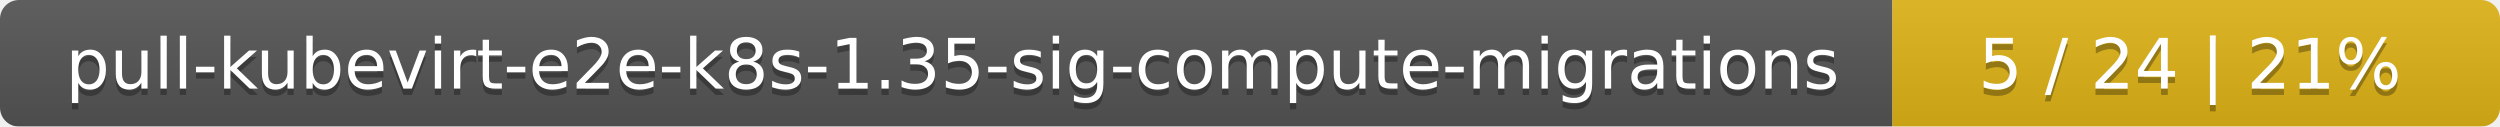
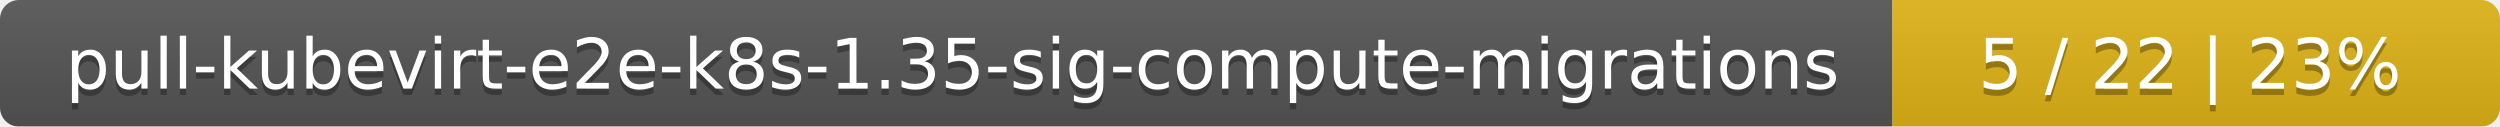
<svg xmlns="http://www.w3.org/2000/svg" width="395" height="20">
  <linearGradient id="smooth" x2="0" y2="100%">
    <stop offset="0" stop-color="#bbb" stop-opacity=".1" />
    <stop offset="1" stop-opacity=".1" />
  </linearGradient>
  <mask id="round">
    <rect width="395" height="20" rx="3" fill="#fff" />
  </mask>
  <g mask="url(#round)">
    <rect width="299" height="20" fill="#555" />
    <rect x="299" width="96" height="20" fill="#dfb317" />
    <rect width="395" height="20" fill="url(#smooth)" />
  </g>
  <g fill="#fff" text-anchor="middle" font-family="DejaVu Sans,Verdana,Geneva,sans-serif" font-size="11">
    <text x="150.5" y="15" fill="#010101" fill-opacity=".3">pull-kubevirt-e2e-k8s-1.35-sig-compute-migrations</text>
    <text x="150.5" y="14">pull-kubevirt-e2e-k8s-1.35-sig-compute-migrations</text>
-     <text x="346" y="15" fill="#010101" fill-opacity=".3">5 / 24    |    21%</text>
-     <text x="346" y="14">5 / 24    |    21%</text>
+     <text x="346" y="15" fill="#010101" fill-opacity=".3">5 / 22    |    23%</text>
+     <text x="346" y="14">5 / 22    |    23%</text>
  </g>
</svg>
